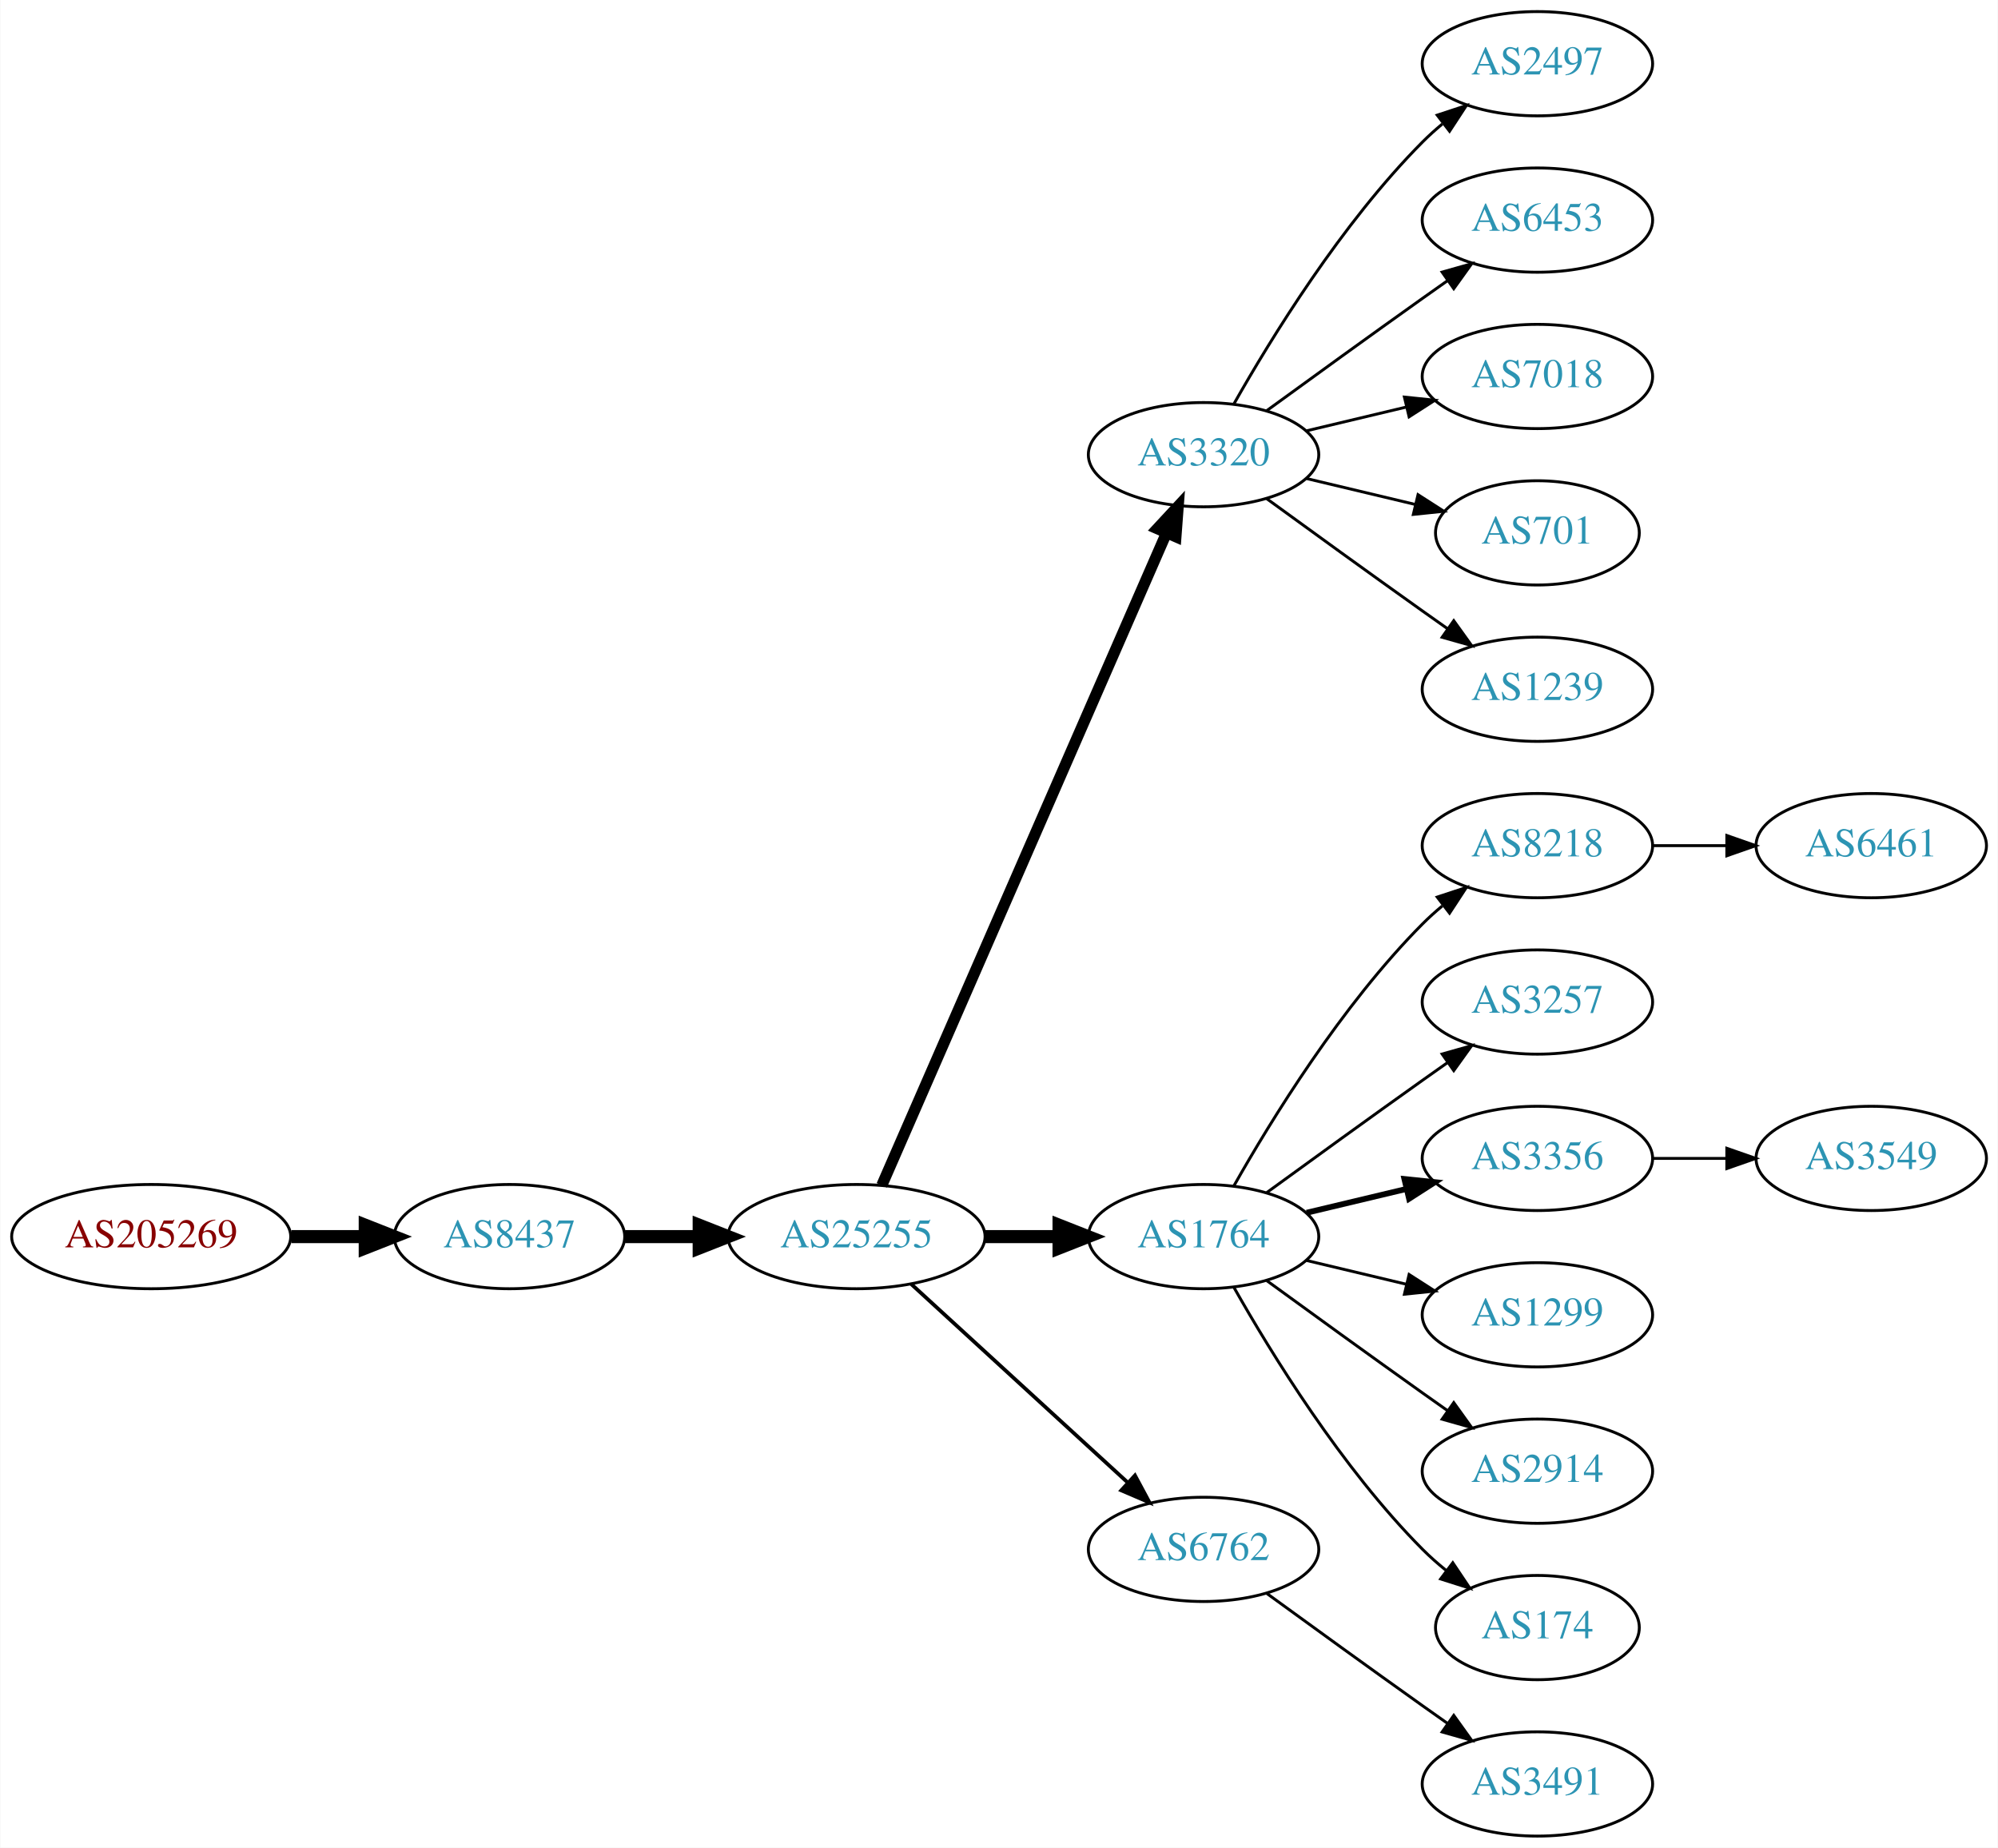
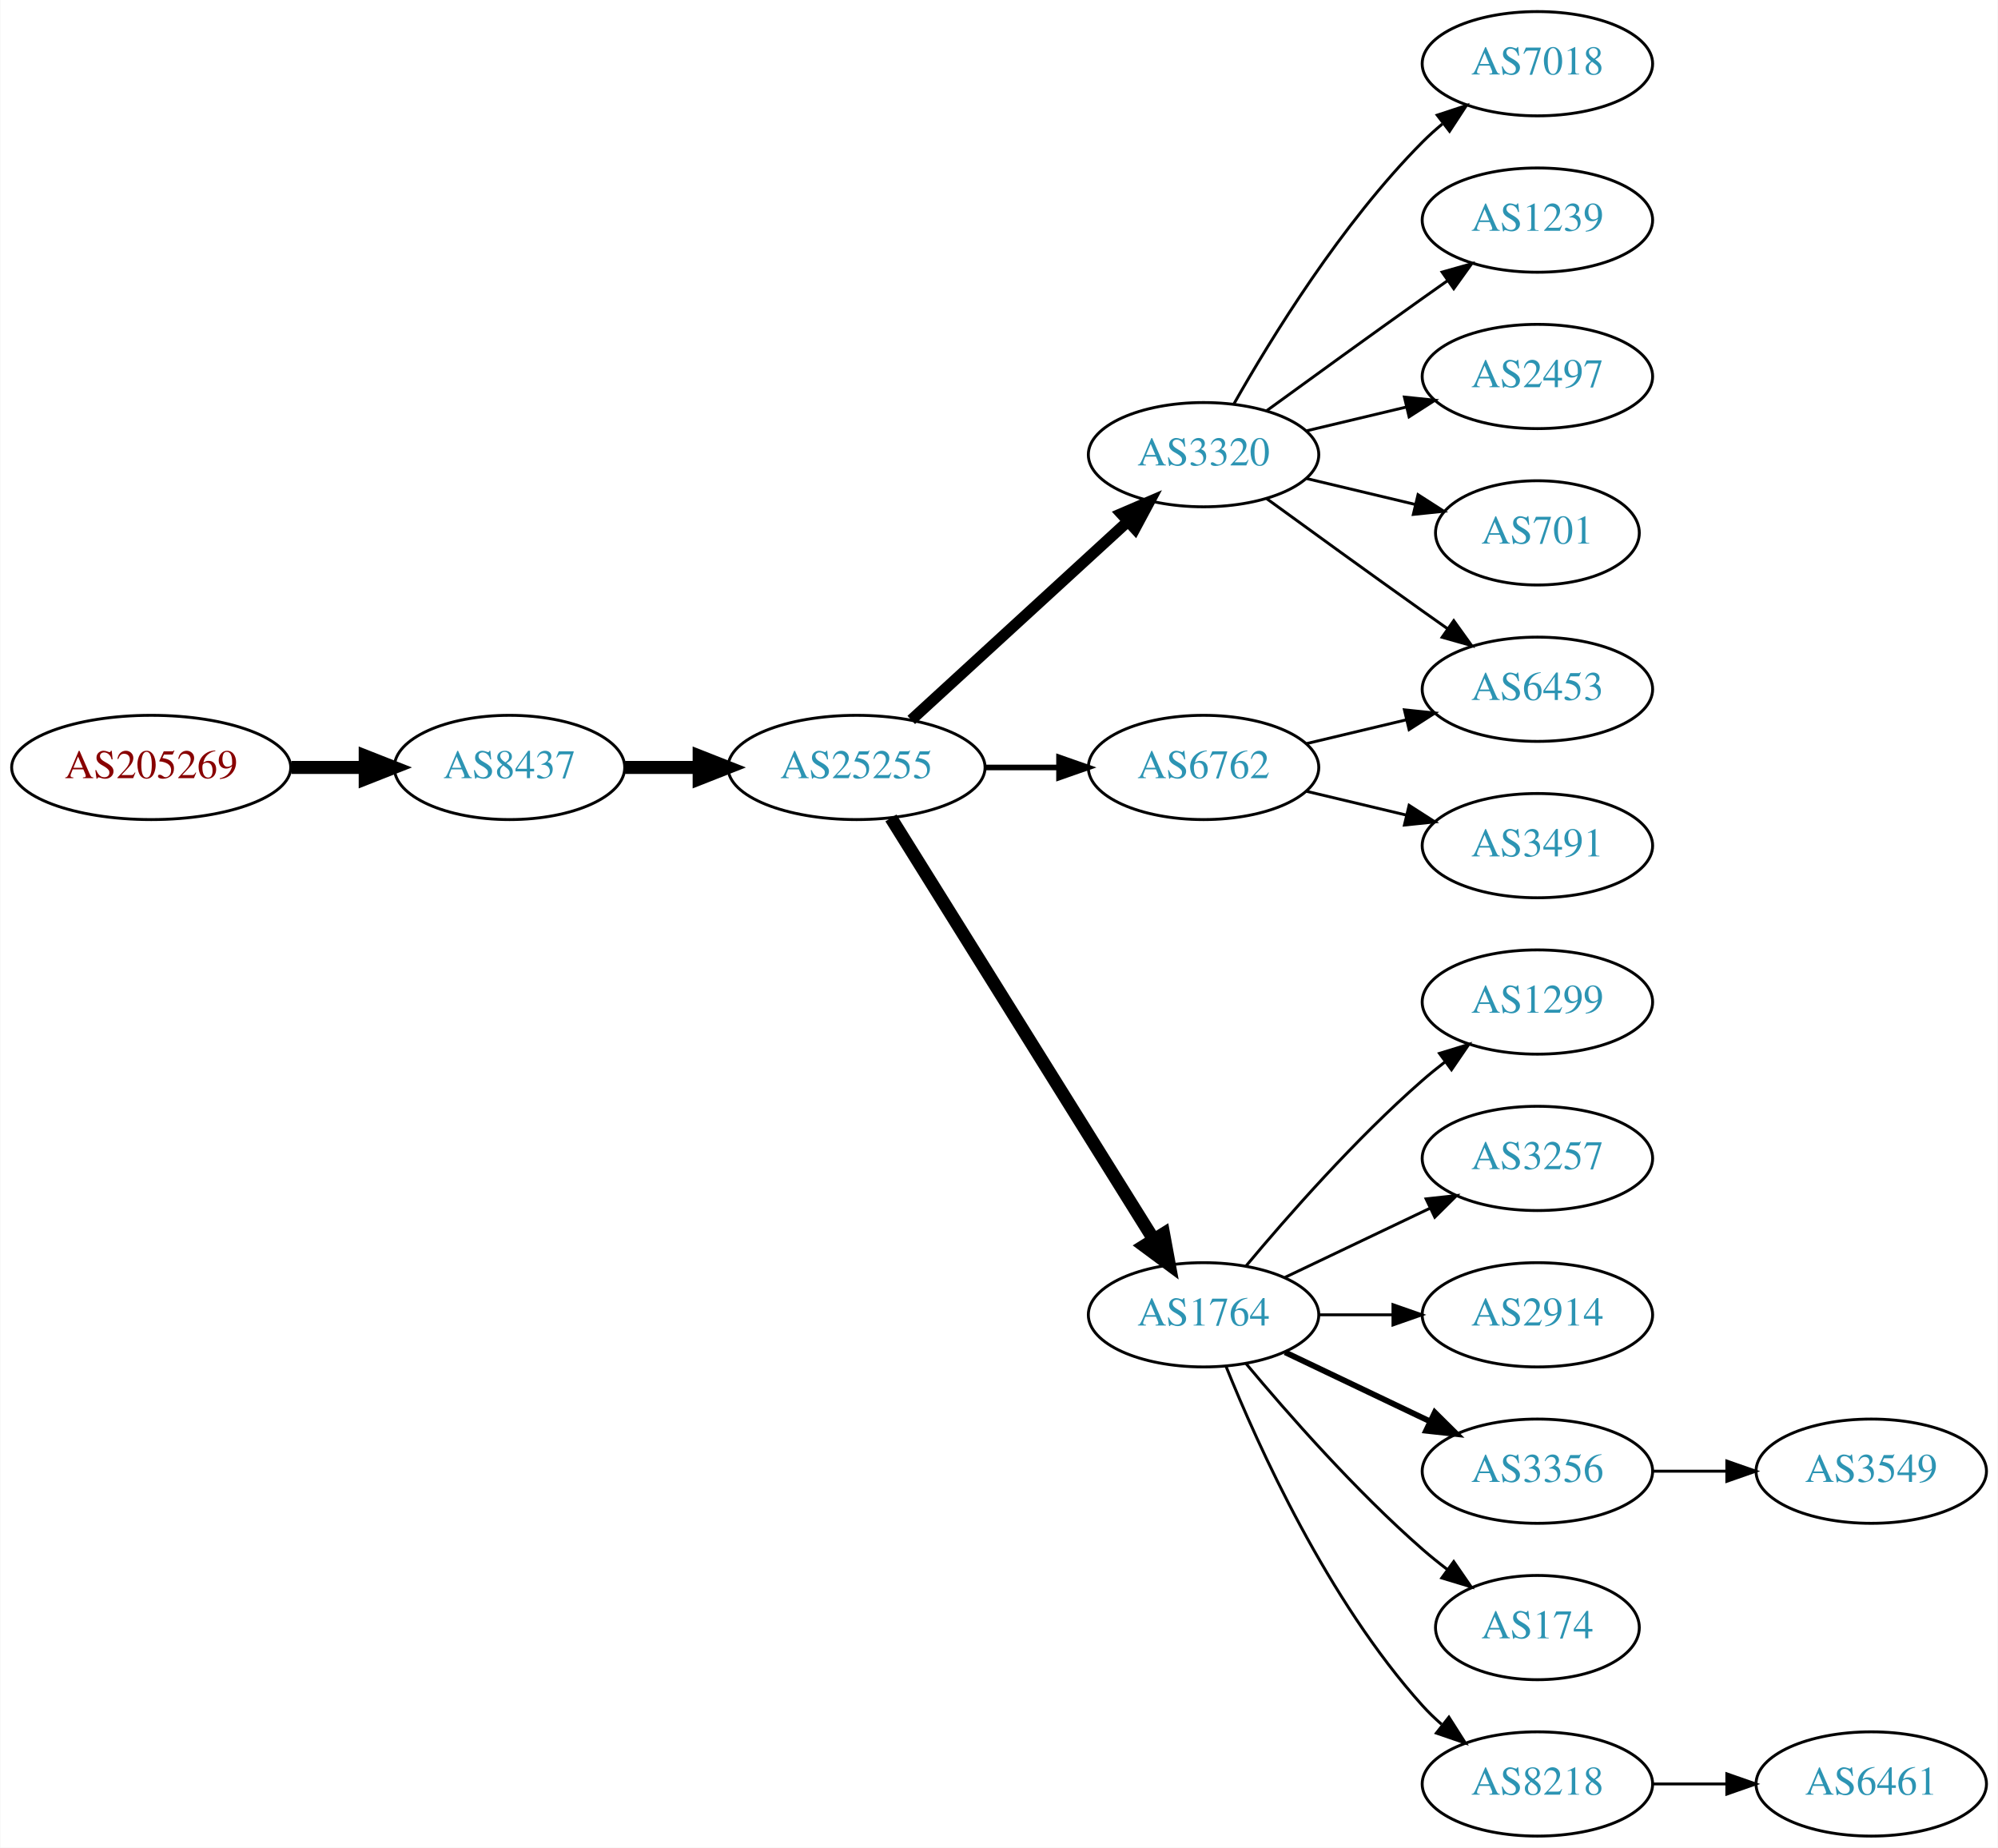
<svg xmlns="http://www.w3.org/2000/svg" xmlns:xlink="http://www.w3.org/1999/xlink" width="690pt" height="638pt" viewBox="0.00 0.00 689.76 638.00">
  <g id="graph0" class="graph" transform="scale(1 1) rotate(0) translate(4 634)">
    <polygon fill="white" stroke="none" points="-4,4 -4,-634 685.755,-634 685.755,4 -4,4" />
    <g id="node1" class="node">
      <g id="a_node1">
        <a xlink:href="/asn/205269" xlink:title="AS205269 ~ Hermann Pfanner Getraenke GmbH [AT]">
-           <ellipse fill="#ffffff" stroke="black" cx="48.096" cy="-207" rx="48.192" ry="18" />
-           <text text-anchor="middle" x="48.096" y="-203.3" font-family="Times,serif" font-size="14.00" fill="#880000">AS205269</text>
+           <ellipse fill="#ffffff" stroke="black" cx="48.096" cy="-369" rx="48.192" ry="18" />
+           <text text-anchor="middle" x="48.096" y="-365.3" font-family="Times,serif" font-size="14.00" fill="#880000">AS205269</text>
        </a>
      </g>
    </g>
    <g id="node2" class="node">
      <g id="a_node2">
        <a xlink:href="/asn/8437" xlink:title="AS8437 ~ Hutchison Drei Austria GmbH [AT]">
-           <ellipse fill="#ffffff" stroke="black" cx="171.838" cy="-207" rx="39.794" ry="18" />
-           <text text-anchor="middle" x="171.838" y="-203.3" font-family="Times,serif" font-size="14.00" fill="#2c94b3">AS8437</text>
+           <ellipse fill="#ffffff" stroke="black" cx="171.838" cy="-369" rx="39.794" ry="18" />
+           <text text-anchor="middle" x="171.838" y="-365.3" font-family="Times,serif" font-size="14.00" fill="#2c94b3">AS8437</text>
        </a>
      </g>
    </g>
    <g id="edge1" class="edge">
-       <path fill="none" stroke="black" stroke-width="4.5" d="M96.513,-207C104.867,-207 113.577,-207 121.969,-207" />
-       <polygon fill="black" stroke="black" stroke-width="4.5" points="122.004,-210.938 132.004,-207 122.004,-203.063 122.004,-210.938" />
+       <path fill="none" stroke="black" stroke-width="4.5" d="M96.513,-369C104.867,-369 113.577,-369 121.969,-369" />
+       <polygon fill="black" stroke="black" stroke-width="4.5" points="122.004,-372.938 132.004,-369 122.004,-365.063 122.004,-372.938" />
    </g>
    <g id="node3" class="node">
      <g id="a_node3">
        <a xlink:href="/asn/25255" xlink:title="AS25255 ~ ==&gt; TELE2 AUSTRIA &lt;== [AT]">
-           <ellipse fill="#ffffff" stroke="black" cx="291.681" cy="-207" rx="44.393" ry="18" />
-           <text text-anchor="middle" x="291.681" y="-203.3" font-family="Times,serif" font-size="14.00" fill="#2c94b3">AS25255</text>
+           <ellipse fill="#ffffff" stroke="black" cx="291.681" cy="-369" rx="44.393" ry="18" />
+           <text text-anchor="middle" x="291.681" y="-365.3" font-family="Times,serif" font-size="14.00" fill="#2c94b3">AS25255</text>
        </a>
      </g>
    </g>
    <g id="edge2" class="edge">
-       <path fill="none" stroke="black" stroke-width="4.5" d="M211.751,-207C219.853,-207 228.528,-207 237.055,-207" />
-       <polygon fill="black" stroke="black" stroke-width="4.5" points="237.332,-210.938 247.332,-207 237.332,-203.063 237.332,-210.938" />
+       <path fill="none" stroke="black" stroke-width="4.5" d="M211.751,-369C219.853,-369 228.528,-369 237.055,-369" />
+       <polygon fill="black" stroke="black" stroke-width="4.5" points="237.332,-372.938 247.332,-369 237.332,-365.063 237.332,-372.938" />
    </g>
    <g id="node4" class="node">
      <g id="a_node4">
        <a xlink:href="/asn/3320" xlink:title="AS3320 ~ DTAG [DE]">
          <ellipse fill="#ffffff" stroke="black" cx="411.523" cy="-477" rx="39.794" ry="18" />
          <text text-anchor="middle" x="411.523" y="-473.3" font-family="Times,serif" font-size="14.00" fill="#2c94b3">AS3320</text>
        </a>
      </g>
    </g>
    <g id="edge3" class="edge">
-       <path fill="none" stroke="black" stroke-width="3.857" d="M300.412,-224.715C320.514,-270.771 374.522,-394.514 398.625,-449.739" />
-       <polygon fill="black" stroke="black" stroke-width="3.857" points="395.555,-451.454 402.763,-459.219 401.97,-448.654 395.555,-451.454" />
+       <path fill="none" stroke="black" stroke-width="3.857" d="M310.578,-385.403C330.507,-403.667 362.864,-433.322 385.341,-453.921" />
+       <polygon fill="black" stroke="black" stroke-width="3.857" points="383.106,-456.62 392.843,-460.797 387.836,-451.46 383.106,-456.62" />
    </g>
    <g id="node5" class="node">
      <g id="a_node5">
        <a xlink:href="/asn/1764" xlink:title="AS1764 ~ NEXTLAYER-AS [AT]">
-           <ellipse fill="#ffffff" stroke="black" cx="411.523" cy="-207" rx="39.794" ry="18" />
-           <text text-anchor="middle" x="411.523" y="-203.3" font-family="Times,serif" font-size="14.00" fill="#2c94b3">AS1764</text>
+           <ellipse fill="#ffffff" stroke="black" cx="411.523" cy="-180" rx="39.794" ry="18" />
+           <text text-anchor="middle" x="411.523" y="-176.3" font-family="Times,serif" font-size="14.00" fill="#2c94b3">AS1764</text>
        </a>
      </g>
    </g>
    <g id="edge4" class="edge">
-       <path fill="none" stroke="black" stroke-width="4.5" d="M335.892,-207C344.204,-207 352.967,-207 361.449,-207" />
-       <polygon fill="black" stroke="black" stroke-width="4.5" points="361.608,-210.938 371.608,-207 361.608,-203.063 361.608,-210.938" />
+       <path fill="none" stroke="black" stroke-width="4.5" d="M303.556,-351.558C324.339,-318.225 369.8,-245.314 394.228,-206.134" />
+       <polygon fill="black" stroke="black" stroke-width="4.5" points="397.725,-207.969 399.674,-197.4 391.042,-203.802 397.725,-207.969" />
    </g>
    <g id="node6" class="node">
      <g id="a_node6">
        <a xlink:href="/asn/6762" xlink:title="AS6762 ~ TELECOM ITALIA SPARKLE S.p.A. [IT]">
-           <ellipse fill="#ffffff" stroke="black" cx="411.523" cy="-99" rx="39.794" ry="18" />
-           <text text-anchor="middle" x="411.523" y="-95.3" font-family="Times,serif" font-size="14.00" fill="#2c94b3">AS6762</text>
+           <ellipse fill="#ffffff" stroke="black" cx="411.523" cy="-369" rx="39.794" ry="18" />
+           <text text-anchor="middle" x="411.523" y="-365.3" font-family="Times,serif" font-size="14.00" fill="#2c94b3">AS6762</text>
        </a>
      </g>
    </g>
    <g id="edge5" class="edge">
-       <path fill="none" stroke="black" stroke-width="1.286" d="M310.578,-190.597C330.507,-172.333 362.864,-142.678 385.341,-122.079" />
-       <polygon fill="black" stroke="black" stroke-width="1.286" points="387.836,-124.54 392.843,-115.203 383.106,-119.38 387.836,-124.54" />
+       <path fill="none" stroke="black" stroke-width="1.929" d="M335.892,-369C344.204,-369 352.967,-369 361.449,-369" />
+       <polygon fill="black" stroke="black" stroke-width="1.929" points="361.608,-372.5 371.608,-369 361.608,-365.5 361.608,-372.5" />
    </g>
    <g id="node7" class="node">
      <g id="a_node7">
-         <a xlink:href="/asn/2497" xlink:title="AS2497 ~ Internet Initiative Japan Inc. [JP]">
+         <a xlink:href="/asn/7018" xlink:title="AS7018 ~ AT&amp;T Services, Inc. [US]">
          <ellipse fill="#ffffff" stroke="black" cx="526.816" cy="-612" rx="39.794" ry="18" />
-           <text text-anchor="middle" x="526.816" y="-608.3" font-family="Times,serif" font-size="14.00" fill="#2c94b3">AS2497</text>
+           <text text-anchor="middle" x="526.816" y="-608.3" font-family="Times,serif" font-size="14.00" fill="#2c94b3">AS7018</text>
        </a>
      </g>
    </g>
    <g id="edge6" class="edge">
      <path fill="none" stroke="black" d="M421.983,-494.49C434.765,-517.096 459.197,-556.886 487.17,-585 489.28,-587.121 491.576,-589.188 493.962,-591.171" />
      <polygon fill="black" stroke="black" points="492.214,-594.242 502.277,-597.556 496.477,-588.69 492.214,-594.242" />
    </g>
    <g id="node8" class="node">
      <g id="a_node8">
-         <a xlink:href="/asn/6453" xlink:title="AS6453 ~ TATA COMMUNICATIONS (AMERICA) INC [US]">
+         <a xlink:href="/asn/1239" xlink:title="AS1239 ~ Sprint [US]">
          <ellipse fill="#ffffff" stroke="black" cx="526.816" cy="-558" rx="39.794" ry="18" />
-           <text text-anchor="middle" x="526.816" y="-554.3" font-family="Times,serif" font-size="14.00" fill="#2c94b3">AS6453</text>
+           <text text-anchor="middle" x="526.816" y="-554.3" font-family="Times,serif" font-size="14.00" fill="#2c94b3">AS1239</text>
        </a>
      </g>
    </g>
    <g id="edge7" class="edge">
      <path fill="none" stroke="black" d="M433.371,-492.222C448.305,-503.091 468.919,-518.025 487.17,-531 489.99,-533.005 492.933,-535.085 495.881,-537.159" />
      <polygon fill="black" stroke="black" points="493.908,-540.05 504.106,-542.926 497.927,-534.319 493.908,-540.05" />
    </g>
    <g id="node9" class="node">
      <g id="a_node9">
-         <a xlink:href="/asn/7018" xlink:title="AS7018 ~ AT&amp;T Services, Inc. [US]">
+         <a xlink:href="/asn/2497" xlink:title="AS2497 ~ Internet Initiative Japan Inc. [JP]">
          <ellipse fill="#ffffff" stroke="black" cx="526.816" cy="-504" rx="39.794" ry="18" />
-           <text text-anchor="middle" x="526.816" y="-500.3" font-family="Times,serif" font-size="14.00" fill="#2c94b3">AS7018</text>
+           <text text-anchor="middle" x="526.816" y="-500.3" font-family="Times,serif" font-size="14.00" fill="#2c94b3">AS2497</text>
        </a>
      </g>
    </g>
    <g id="edge8" class="edge">
      <path fill="none" stroke="black" d="M447.13,-485.248C458.002,-487.838 470.156,-490.735 481.598,-493.462" />
      <polygon fill="black" stroke="black" points="480.882,-496.889 491.421,-495.803 482.505,-490.08 480.882,-496.889" />
    </g>
    <g id="node10" class="node">
      <g id="a_node10">
        <a xlink:href="/asn/701" xlink:title="AS701 ~ UUNET [US]">
          <ellipse fill="#ffffff" stroke="black" cx="526.816" cy="-450" rx="35.194" ry="18" />
          <text text-anchor="middle" x="526.816" y="-446.3" font-family="Times,serif" font-size="14.00" fill="#2c94b3">AS701</text>
        </a>
      </g>
    </g>
    <g id="edge9" class="edge">
      <path fill="none" stroke="black" d="M447.13,-468.752C458.925,-465.942 472.229,-462.771 484.497,-459.847" />
      <polygon fill="black" stroke="black" points="485.586,-463.186 494.502,-457.463 483.963,-456.376 485.586,-463.186" />
    </g>
    <g id="node11" class="node">
      <g id="a_node11">
-         <a xlink:href="/asn/1239" xlink:title="AS1239 ~ Sprint [US]">
+         <a xlink:href="/asn/6453" xlink:title="AS6453 ~ TATA COMMUNICATIONS (AMERICA) INC [US]">
          <ellipse fill="#ffffff" stroke="black" cx="526.816" cy="-396" rx="39.794" ry="18" />
-           <text text-anchor="middle" x="526.816" y="-392.3" font-family="Times,serif" font-size="14.00" fill="#2c94b3">AS1239</text>
+           <text text-anchor="middle" x="526.816" y="-392.3" font-family="Times,serif" font-size="14.00" fill="#2c94b3">AS6453</text>
        </a>
      </g>
    </g>
    <g id="edge10" class="edge">
      <path fill="none" stroke="black" d="M433.371,-461.778C448.305,-450.909 468.919,-435.975 487.17,-423 489.99,-420.995 492.933,-418.915 495.881,-416.841" />
      <polygon fill="black" stroke="black" points="497.927,-419.681 504.106,-411.074 493.908,-413.95 497.927,-419.681" />
    </g>
    <g id="node12" class="node">
      <g id="a_node12">
-         <a xlink:href="/asn/8218" xlink:title="AS8218 ~ legacy Neotelecoms [FR]">
-           <ellipse fill="#ffffff" stroke="black" cx="526.816" cy="-342" rx="39.794" ry="18" />
-           <text text-anchor="middle" x="526.816" y="-338.3" font-family="Times,serif" font-size="14.00" fill="#2c94b3">AS8218</text>
+         <a xlink:href="/asn/1299" xlink:title="AS1299 ~ Telia Carrier [EU]">
+           <ellipse fill="#ffffff" stroke="black" cx="526.816" cy="-288" rx="39.794" ry="18" />
+           <text text-anchor="middle" x="526.816" y="-284.3" font-family="Times,serif" font-size="14.00" fill="#2c94b3">AS1299</text>
        </a>
      </g>
    </g>
    <g id="edge11" class="edge">
-       <path fill="none" stroke="black" d="M421.983,-224.49C434.765,-247.096 459.197,-286.886 487.17,-315 489.28,-317.121 491.576,-319.188 493.962,-321.171" />
-       <polygon fill="black" stroke="black" points="492.214,-324.242 502.277,-327.556 496.477,-318.69 492.214,-324.242" />
+       <path fill="none" stroke="black" d="M426.153,-196.817C440.436,-213.929 463.982,-240.745 487.17,-261 489.635,-263.154 492.274,-265.294 494.971,-267.372" />
+       <polygon fill="black" stroke="black" points="492.996,-270.264 503.125,-273.37 497.144,-264.625 492.996,-270.264" />
    </g>
    <g id="node13" class="node">
      <g id="a_node13">
        <a xlink:href="/asn/3257" xlink:title="AS3257 ~ GTT [DE]">
-           <ellipse fill="#ffffff" stroke="black" cx="526.816" cy="-288" rx="39.794" ry="18" />
-           <text text-anchor="middle" x="526.816" y="-284.3" font-family="Times,serif" font-size="14.00" fill="#2c94b3">AS3257</text>
+           <ellipse fill="#ffffff" stroke="black" cx="526.816" cy="-234" rx="39.794" ry="18" />
+           <text text-anchor="middle" x="526.816" y="-230.3" font-family="Times,serif" font-size="14.00" fill="#2c94b3">AS3257</text>
        </a>
      </g>
    </g>
    <g id="edge12" class="edge">
-       <path fill="none" stroke="black" d="M433.371,-222.222C448.305,-233.091 468.919,-248.025 487.17,-261 489.99,-263.005 492.933,-265.085 495.881,-267.159" />
-       <polygon fill="black" stroke="black" points="493.908,-270.05 504.106,-272.926 497.927,-264.319 493.908,-270.05" />
+       <path fill="none" stroke="black" d="M439.66,-192.934C454.654,-200.081 473.475,-209.052 489.698,-216.785" />
+       <polygon fill="black" stroke="black" points="488.368,-220.028 498.901,-221.171 491.38,-213.709 488.368,-220.028" />
    </g>
    <g id="node14" class="node">
      <g id="a_node14">
-         <a xlink:href="/asn/3356" xlink:title="AS3356 ~ Level 3 Parent, LLC [US]">
-           <ellipse fill="#ffffff" stroke="black" cx="526.816" cy="-234" rx="39.794" ry="18" />
-           <text text-anchor="middle" x="526.816" y="-230.3" font-family="Times,serif" font-size="14.00" fill="#2c94b3">AS3356</text>
+         <a xlink:href="/asn/2914" xlink:title="AS2914 ~ NTT America, Inc. [US]">
+           <ellipse fill="#ffffff" stroke="black" cx="526.816" cy="-180" rx="39.794" ry="18" />
+           <text text-anchor="middle" x="526.816" y="-176.3" font-family="Times,serif" font-size="14.00" fill="#2c94b3">AS2914</text>
        </a>
      </g>
    </g>
    <g id="edge13" class="edge">
-       <path fill="none" stroke="black" stroke-width="2" d="M447.13,-215.248C458.002,-217.838 470.156,-220.735 481.598,-223.462" />
-       <polygon fill="black" stroke="black" stroke-width="2" points="480.882,-226.889 491.421,-225.803 482.505,-220.08 480.882,-226.889" />
+       <path fill="none" stroke="black" d="M451.195,-180C459.398,-180 468.162,-180 476.694,-180" />
+       <polygon fill="black" stroke="black" points="476.934,-183.5 486.934,-180 476.933,-176.5 476.934,-183.5" />
    </g>
    <g id="node15" class="node">
      <g id="a_node15">
-         <a xlink:href="/asn/1299" xlink:title="AS1299 ~ Telia Carrier [EU]">
-           <ellipse fill="#ffffff" stroke="black" cx="526.816" cy="-180" rx="39.794" ry="18" />
-           <text text-anchor="middle" x="526.816" y="-176.3" font-family="Times,serif" font-size="14.00" fill="#2c94b3">AS1299</text>
+         <a xlink:href="/asn/3356" xlink:title="AS3356 ~ Level 3 Parent, LLC [US]">
+           <ellipse fill="#ffffff" stroke="black" cx="526.816" cy="-126" rx="39.794" ry="18" />
+           <text text-anchor="middle" x="526.816" y="-122.3" font-family="Times,serif" font-size="14.00" fill="#2c94b3">AS3356</text>
        </a>
      </g>
    </g>
    <g id="edge14" class="edge">
-       <path fill="none" stroke="black" d="M447.13,-198.752C458.002,-196.162 470.156,-193.265 481.598,-190.538" />
-       <polygon fill="black" stroke="black" points="482.505,-193.92 491.421,-188.197 480.882,-187.111 482.505,-193.92" />
+       <path fill="none" stroke="black" stroke-width="2" d="M439.66,-167.066C454.654,-159.919 473.475,-150.948 489.698,-143.215" />
+       <polygon fill="black" stroke="black" stroke-width="2" points="491.38,-146.291 498.901,-138.829 488.368,-139.972 491.38,-146.291" />
    </g>
    <g id="node16" class="node">
      <g id="a_node16">
-         <a xlink:href="/asn/2914" xlink:title="AS2914 ~ NTT America, Inc. [US]">
-           <ellipse fill="#ffffff" stroke="black" cx="526.816" cy="-126" rx="39.794" ry="18" />
-           <text text-anchor="middle" x="526.816" y="-122.3" font-family="Times,serif" font-size="14.00" fill="#2c94b3">AS2914</text>
-         </a>
-       </g>
-     </g>
-     <g id="edge15" class="edge">
-       <path fill="none" stroke="black" d="M433.371,-191.778C448.305,-180.909 468.919,-165.975 487.17,-153 489.99,-150.995 492.933,-148.915 495.881,-146.841" />
-       <polygon fill="black" stroke="black" points="497.927,-149.681 504.106,-141.074 493.908,-143.95 497.927,-149.681" />
-     </g>
-     <g id="node17" class="node">
-       <g id="a_node17">
        <a xlink:href="/asn/174" xlink:title="AS174 ~ Cogent Communications [US]">
          <ellipse fill="#ffffff" stroke="black" cx="526.816" cy="-72" rx="35.194" ry="18" />
          <text text-anchor="middle" x="526.816" y="-68.3" font-family="Times,serif" font-size="14.00" fill="#2c94b3">AS174</text>
        </a>
      </g>
    </g>
+     <g id="edge15" class="edge">
+       <path fill="none" stroke="black" d="M426.153,-163.183C440.436,-146.071 463.982,-119.255 487.17,-99 489.839,-96.668 492.712,-94.352 495.642,-92.114" />
+       <polygon fill="black" stroke="black" points="497.92,-94.784 503.934,-86.061 493.793,-89.13 497.92,-94.784" />
+     </g>
+     <g id="node17" class="node">
+       <g id="a_node17">
+         <a xlink:href="/asn/8218" xlink:title="AS8218 ~ legacy Neotelecoms [FR]">
+           <ellipse fill="#ffffff" stroke="black" cx="526.816" cy="-18" rx="39.794" ry="18" />
+           <text text-anchor="middle" x="526.816" y="-14.3" font-family="Times,serif" font-size="14.00" fill="#2c94b3">AS8218</text>
+         </a>
+       </g>
+     </g>
    <g id="edge16" class="edge">
-       <path fill="none" stroke="black" d="M421.983,-189.51C434.765,-166.904 459.197,-127.114 487.17,-99 489.67,-96.487 492.43,-94.052 495.292,-91.739" />
-       <polygon fill="black" stroke="black" points="497.592,-94.389 503.489,-85.587 493.39,-88.79 497.592,-94.389" />
+       <path fill="none" stroke="black" d="M419.271,-162.213C430.322,-134.757 454.375,-81.422 487.17,-45 489.172,-42.776 491.391,-40.637 493.723,-38.603" />
+       <polygon fill="black" stroke="black" points="496.254,-41.065 501.942,-32.127 491.921,-35.567 496.254,-41.065" />
+     </g>
+     <g id="edge20" class="edge">
+       <path fill="none" stroke="black" d="M447.13,-377.248C458.002,-379.838 470.156,-382.735 481.598,-385.462" />
+       <polygon fill="black" stroke="black" points="480.882,-388.889 491.421,-387.803 482.505,-382.08 480.882,-388.889" />
+     </g>
+     <g id="node20" class="node">
+       <g id="a_node20">
+         <a xlink:href="/asn/3491" xlink:title="AS3491 ~ PCCW Global, Inc. [US]">
+           <ellipse fill="#ffffff" stroke="black" cx="526.816" cy="-342" rx="39.794" ry="18" />
+           <text text-anchor="middle" x="526.816" y="-338.3" font-family="Times,serif" font-size="14.00" fill="#2c94b3">AS3491</text>
+         </a>
+       </g>
+     </g>
+     <g id="edge19" class="edge">
+       <path fill="none" stroke="black" d="M447.13,-360.752C458.002,-358.162 470.156,-355.265 481.598,-352.538" />
+       <polygon fill="black" stroke="black" points="482.505,-355.92 491.421,-350.197 480.882,-349.111 482.505,-355.92" />
+     </g>
+     <g id="node18" class="node">
+       <g id="a_node18">
+         <a xlink:href="/asn/3549" xlink:title="AS3549 ~ Level 3 Parent, LLC [US]">
+           <ellipse fill="#ffffff" stroke="black" cx="642.109" cy="-126" rx="39.794" ry="18" />
+           <text text-anchor="middle" x="642.109" y="-122.3" font-family="Times,serif" font-size="14.00" fill="#2c94b3">AS3549</text>
+         </a>
+       </g>
+     </g>
+     <g id="edge17" class="edge">
+       <path fill="none" stroke="black" d="M566.488,-126C574.691,-126 583.455,-126 591.987,-126" />
+       <polygon fill="black" stroke="black" points="592.227,-129.5 602.226,-126 592.226,-122.5 592.227,-129.5" />
    </g>
    <g id="node19" class="node">
      <g id="a_node19">
-         <a xlink:href="/asn/3491" xlink:title="AS3491 ~ PCCW Global, Inc. [US]">
-           <ellipse fill="#ffffff" stroke="black" cx="526.816" cy="-18" rx="39.794" ry="18" />
-           <text text-anchor="middle" x="526.816" y="-14.3" font-family="Times,serif" font-size="14.00" fill="#2c94b3">AS3491</text>
+         <a xlink:href="/asn/6461" xlink:title="AS6461 ~ Zayo Bandwidth [US]">
+           <ellipse fill="#ffffff" stroke="black" cx="642.109" cy="-18" rx="39.794" ry="18" />
+           <text text-anchor="middle" x="642.109" y="-14.3" font-family="Times,serif" font-size="14.00" fill="#2c94b3">AS6461</text>
        </a>
      </g>
    </g>
    <g id="edge18" class="edge">
-       <path fill="none" stroke="black" d="M433.371,-83.778C448.305,-72.909 468.919,-57.975 487.17,-45 489.99,-42.995 492.933,-40.915 495.881,-38.841" />
-       <polygon fill="black" stroke="black" points="497.927,-41.681 504.106,-33.074 493.908,-35.95 497.927,-41.681" />
-     </g>
-     <g id="node18" class="node">
-       <g id="a_node18">
-         <a xlink:href="/asn/6461" xlink:title="AS6461 ~ Zayo Bandwidth [US]">
-           <ellipse fill="#ffffff" stroke="black" cx="642.109" cy="-342" rx="39.794" ry="18" />
-           <text text-anchor="middle" x="642.109" y="-338.3" font-family="Times,serif" font-size="14.00" fill="#2c94b3">AS6461</text>
-         </a>
-       </g>
-     </g>
-     <g id="edge17" class="edge">
-       <path fill="none" stroke="black" d="M566.488,-342C574.691,-342 583.455,-342 591.987,-342" />
-       <polygon fill="black" stroke="black" points="592.227,-345.5 602.226,-342 592.226,-338.5 592.227,-345.5" />
-     </g>
-     <g id="node20" class="node">
-       <g id="a_node20">
-         <a xlink:href="/asn/3549" xlink:title="AS3549 ~ Level 3 Parent, LLC [US]">
-           <ellipse fill="#ffffff" stroke="black" cx="642.109" cy="-234" rx="39.794" ry="18" />
-           <text text-anchor="middle" x="642.109" y="-230.3" font-family="Times,serif" font-size="14.00" fill="#2c94b3">AS3549</text>
-         </a>
-       </g>
-     </g>
-     <g id="edge19" class="edge">
-       <path fill="none" stroke="black" d="M566.488,-234C574.691,-234 583.455,-234 591.987,-234" />
-       <polygon fill="black" stroke="black" points="592.227,-237.5 602.226,-234 592.226,-230.5 592.227,-237.5" />
+       <path fill="none" stroke="black" d="M566.488,-18C574.691,-18 583.455,-18 591.987,-18" />
+       <polygon fill="black" stroke="black" points="592.227,-21.5 602.226,-18 592.226,-14.5 592.227,-21.5" />
    </g>
  </g>
</svg>
